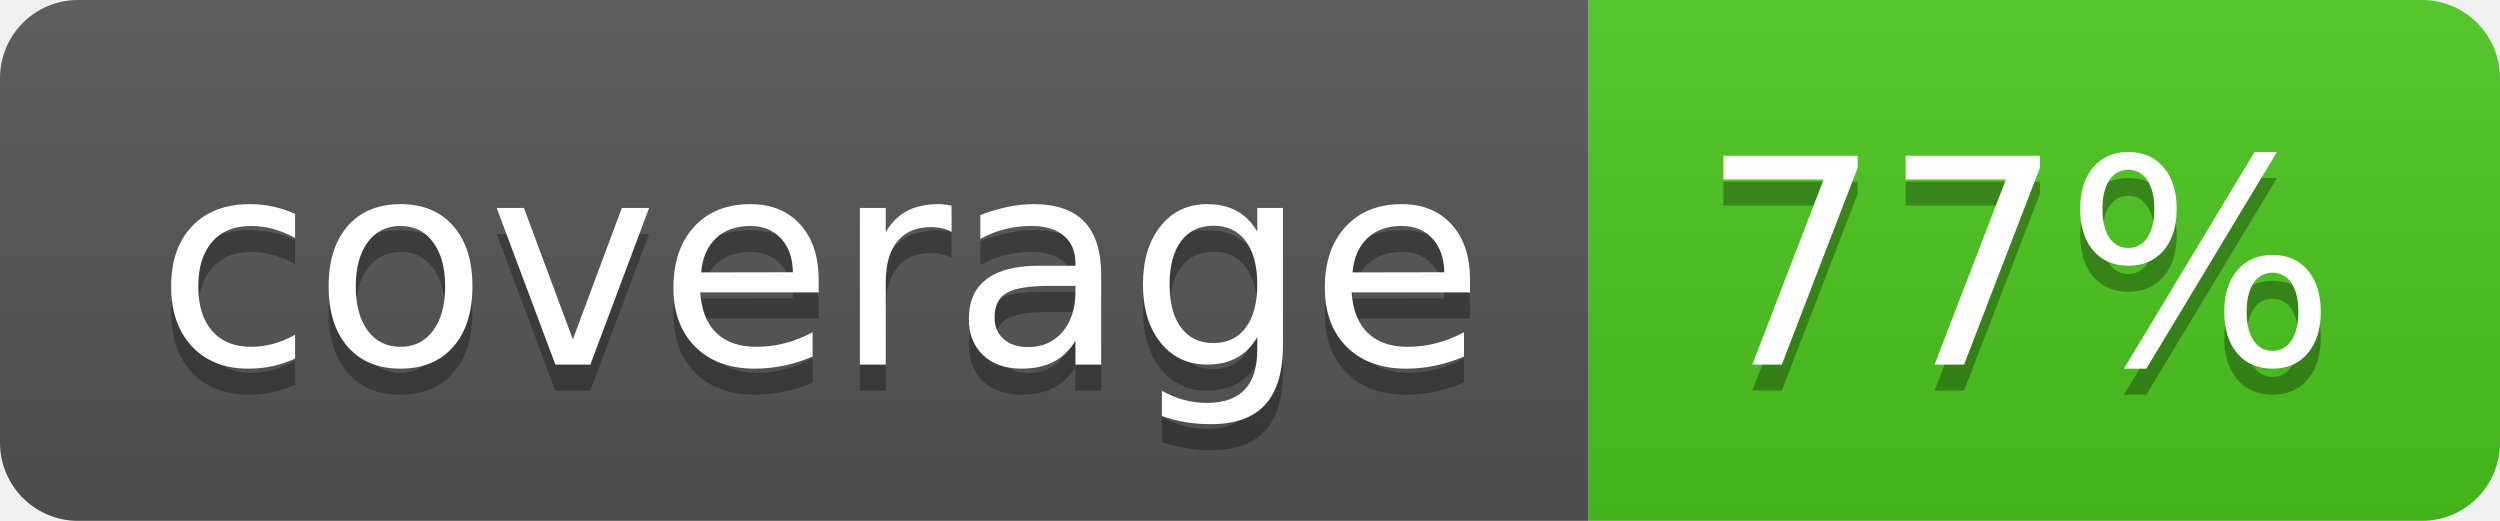
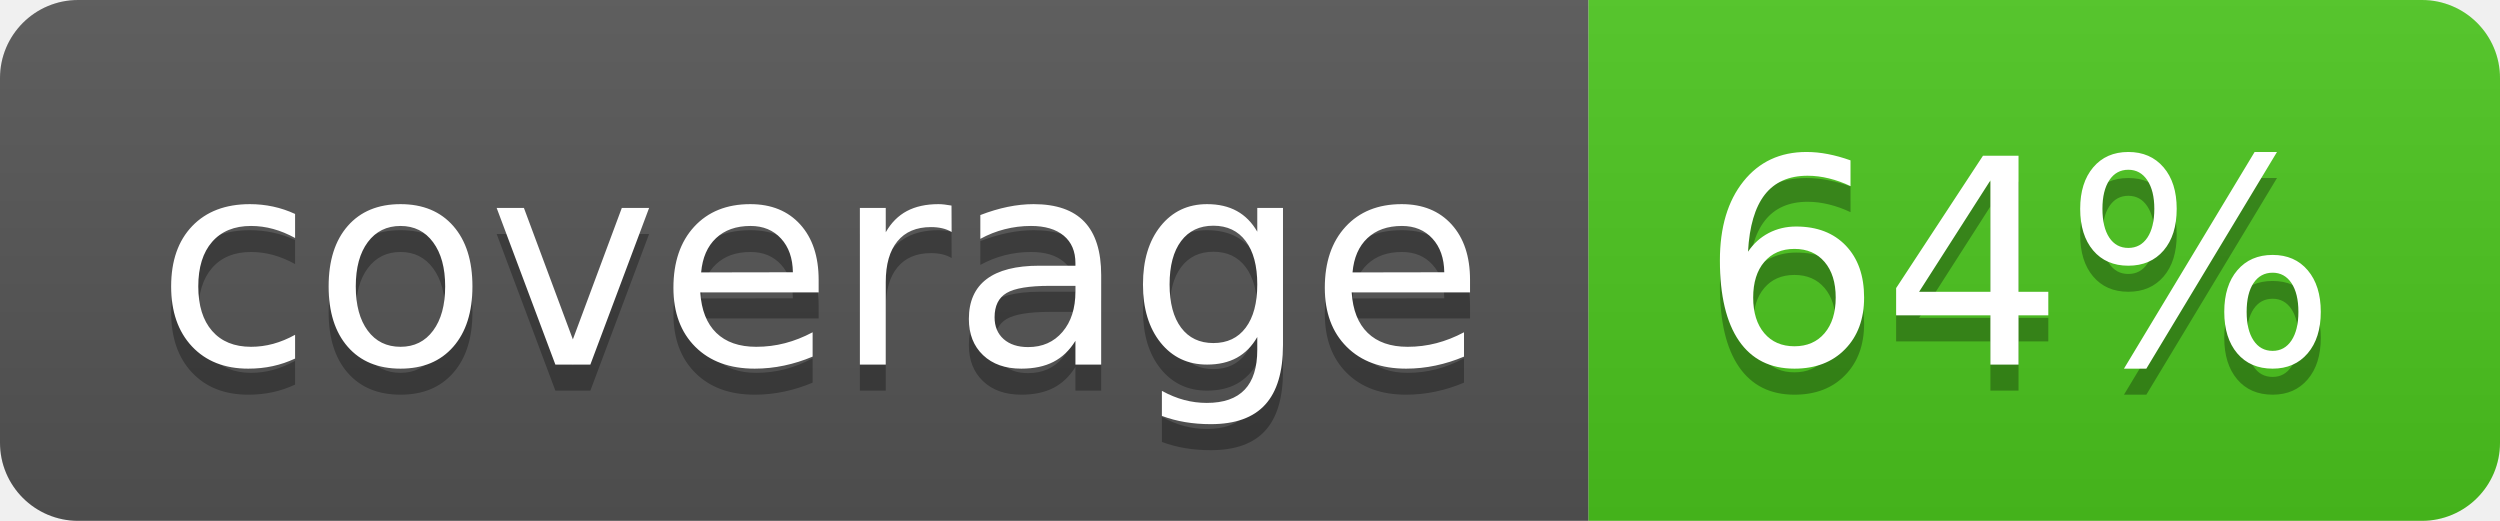
<svg xmlns="http://www.w3.org/2000/svg" width="96" height="20">
  <linearGradient id="b" x2="0" y2="100%">
    <stop offset="0" stop-color="#bbb" stop-opacity=".1" />
    <stop offset="1" stop-opacity=".1" />
  </linearGradient>
  <clipPath id="a">
    <rect width="96" height="20" rx="3" fill="#fff" />
  </clipPath>
  <g clip-path="url(#a)">
    <path fill="#555" d="M0 0h61v20H0z" />
    <path fill="#4CC61E" d="M61 0h35v20H61z" />
    <path fill="url(#b)" d="M0 0h96v20H0z" />
  </g>
  <g fill="#fff" text-anchor="middle" font-family="DejaVu Sans,Verdana,Geneva,sans-serif" font-size="110">
    <text x="315" y="150" fill="#010101" fill-opacity=".3" transform="scale(.1)" textLength="510">coverage</text>
    <text x="315" y="140" transform="scale(.1)" textLength="510">coverage</text>
-     <text x="775" y="150" fill="#010101" fill-opacity=".3" transform="scale(.1)" textLength="250">77%</text>
-     <text x="775" y="140" transform="scale(.1)" textLength="250">77%</text>
+     <text x="775" y="150" fill="#010101" fill-opacity=".3" transform="scale(.1)" textLength="250">64%</text>
+     <text x="775" y="140" transform="scale(.1)" textLength="250">64%</text>
  </g>
</svg>
